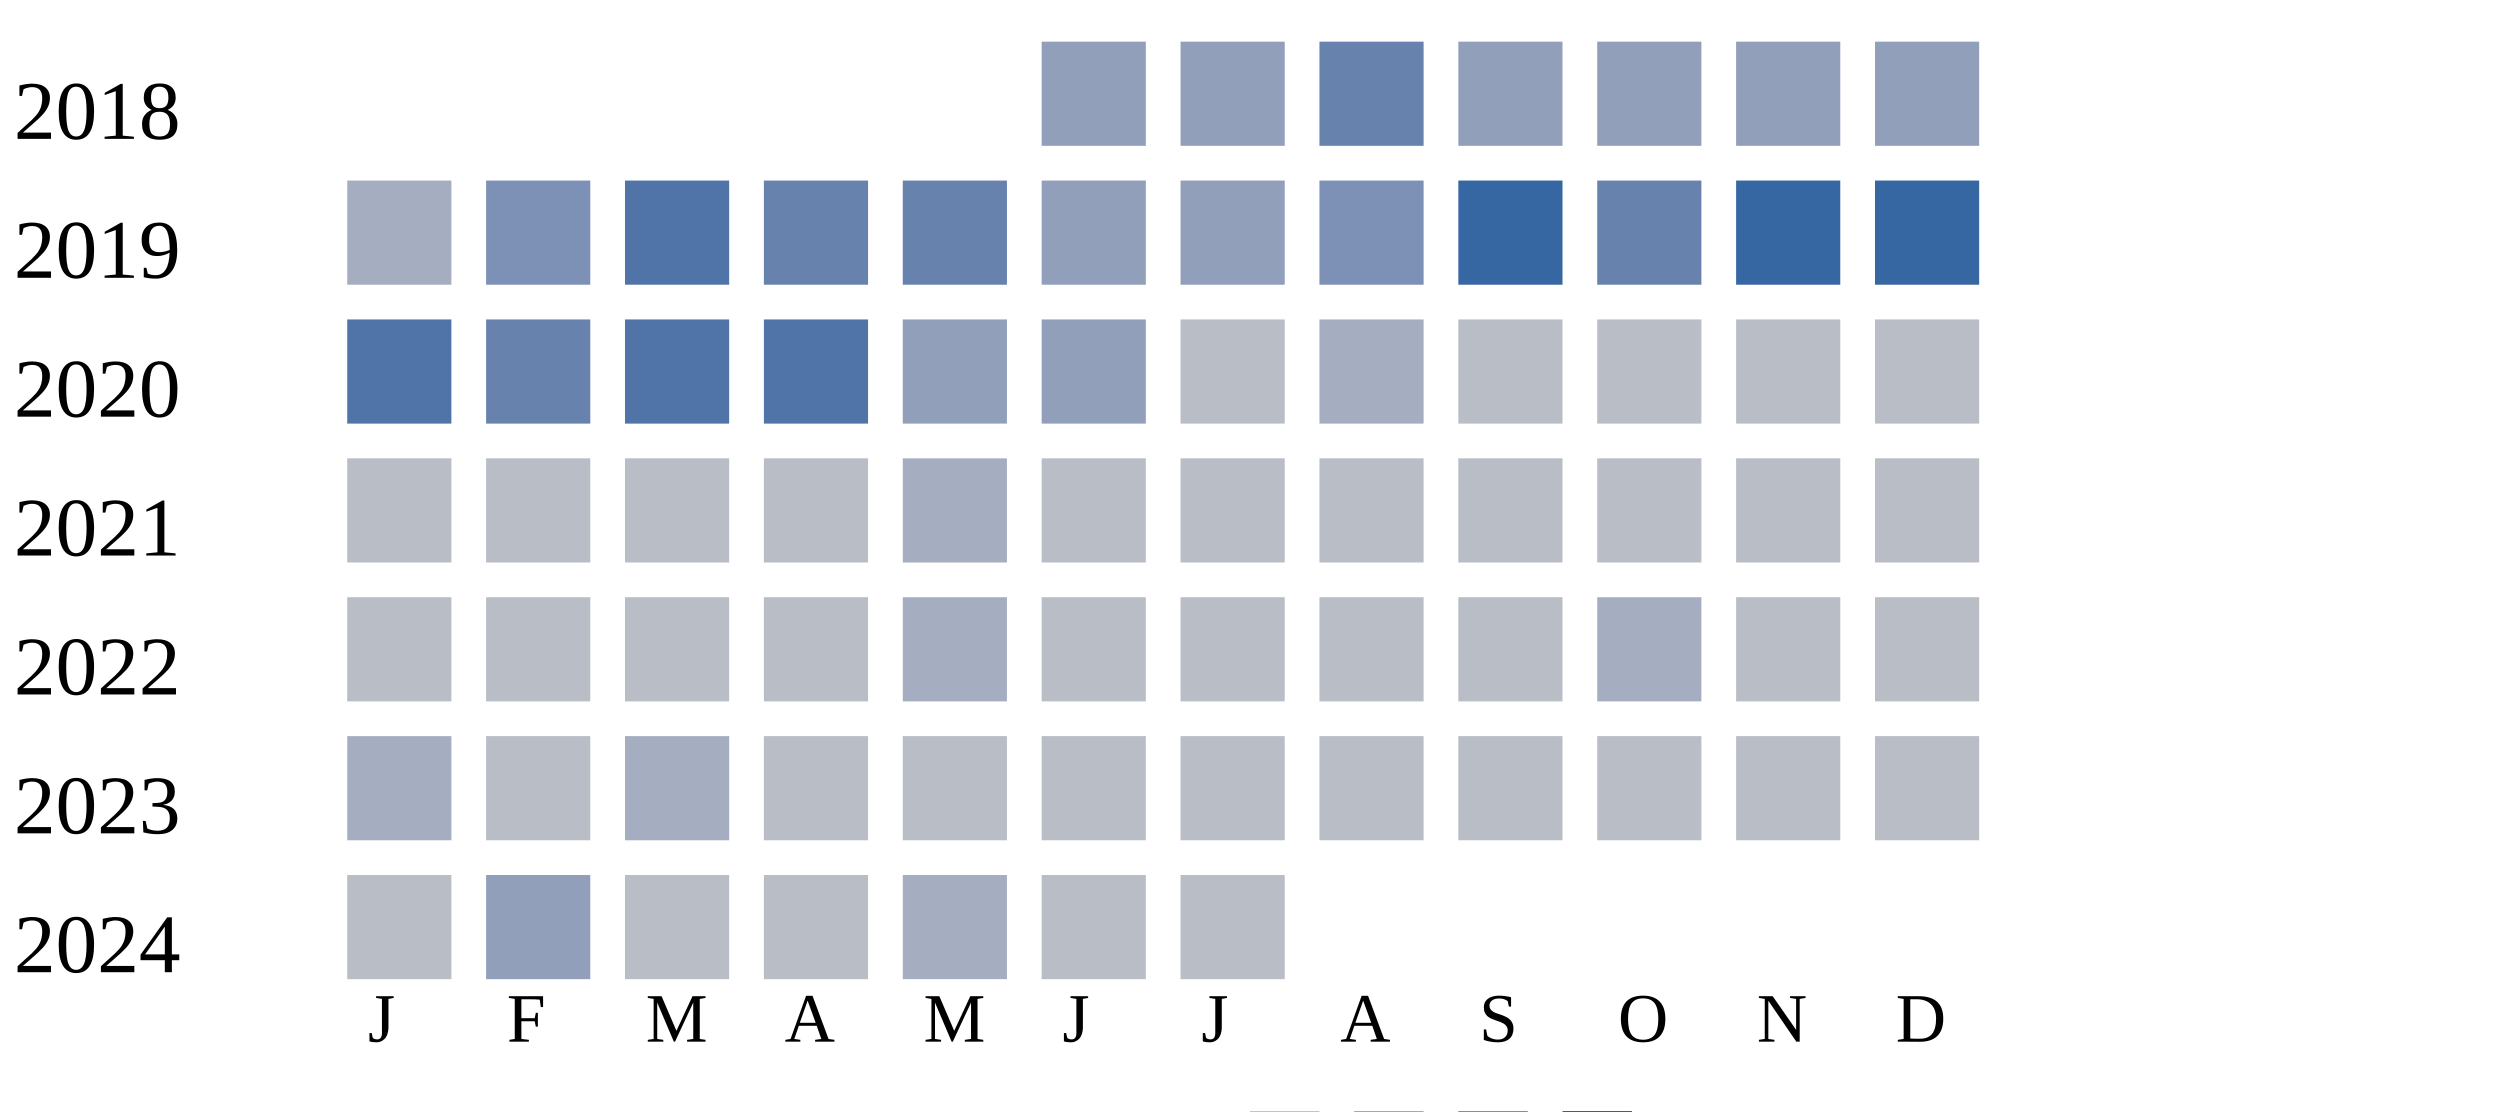
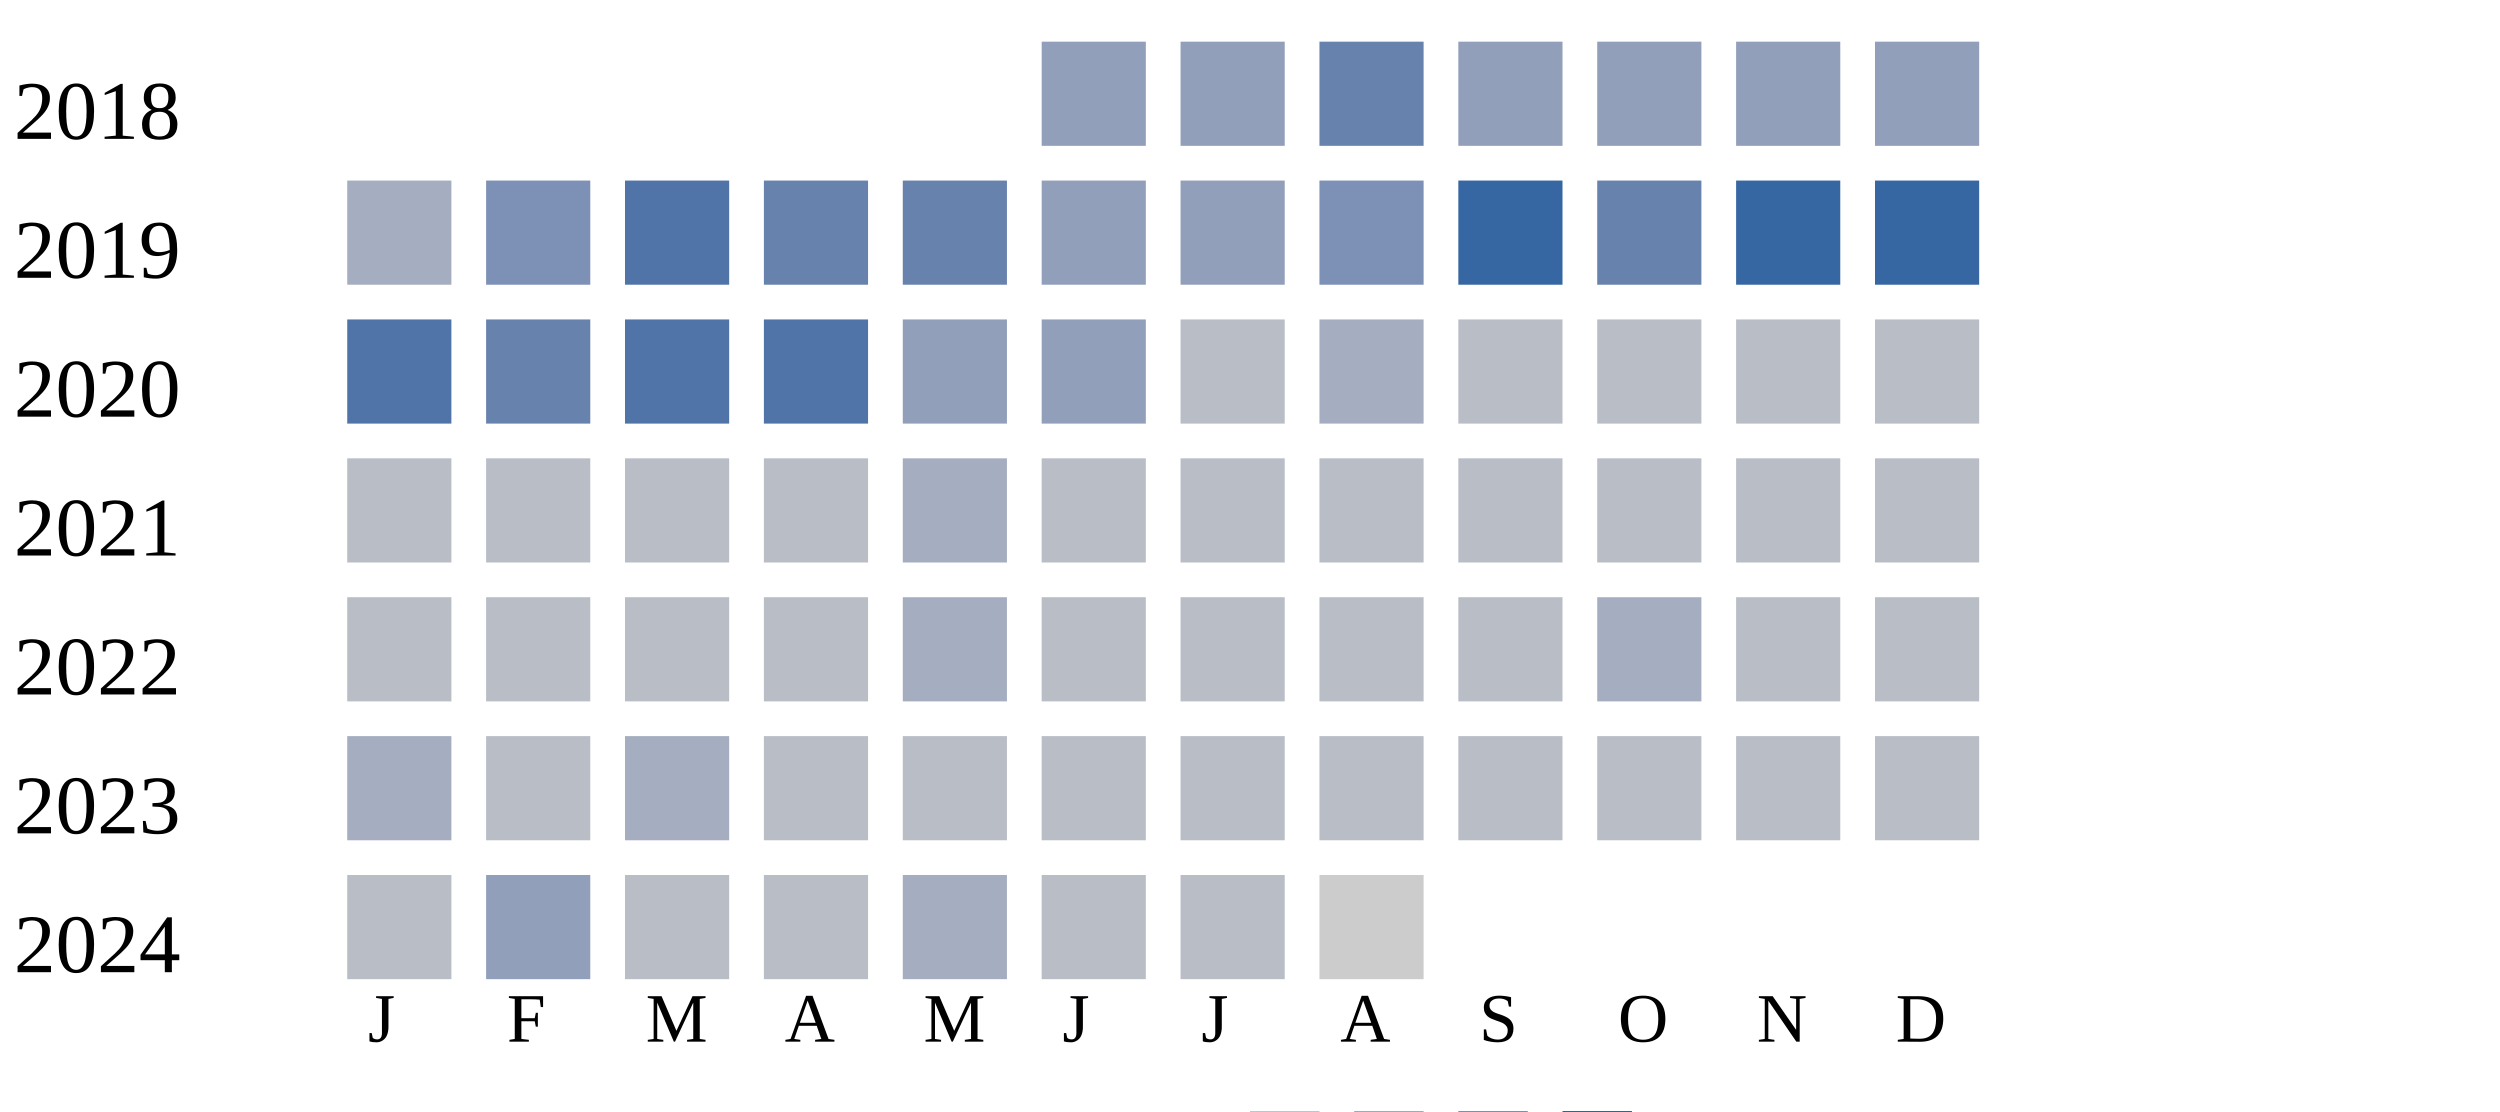
<svg xmlns="http://www.w3.org/2000/svg" width="360" height="160">
  <g transform="translate(0 0)">
    <text x="2" y="20">2018</text>
    <rect x="150" y="6" width="15" height="15" fill="#919fba" />
    <rect x="170" y="6" width="15" height="15" fill="#919fba" />
    <rect x="190" y="6" width="15" height="15" fill="#6882ae" />
    <rect x="210" y="6" width="15" height="15" fill="#919fba" />
    <rect x="230" y="6" width="15" height="15" fill="#919fba" />
    <rect x="250" y="6" width="15" height="15" fill="#919fba" />
    <rect x="270" y="6" width="15" height="15" fill="#919fba" />
  </g>
  <g transform="translate(0 20)">
    <text x="2" y="20">2019</text>
    <rect x="50" y="6" width="15" height="15" fill="#a5aec0" />
    <rect x="70" y="6" width="15" height="15" fill="#7d90b5" />
    <rect x="90" y="6" width="15" height="15" fill="#5174a8" />
    <rect x="110" y="6" width="15" height="15" fill="#6882ae" />
    <rect x="130" y="6" width="15" height="15" fill="#6882ae" />
    <rect x="150" y="6" width="15" height="15" fill="#919fba" />
    <rect x="170" y="6" width="15" height="15" fill="#919fba" />
    <rect x="190" y="6" width="15" height="15" fill="#7d90b5" />
    <rect x="210" y="6" width="15" height="15" fill="#3667a2" />
    <rect x="230" y="6" width="15" height="15" fill="#6882ae" />
    <rect x="250" y="6" width="15" height="15" fill="#3667a2" />
    <rect x="270" y="6" width="15" height="15" fill="#3667a2" />
  </g>
  <g transform="translate(0 40)">
    <text x="2" y="20">2020</text>
    <rect x="50" y="6" width="15" height="15" fill="#5174a8" />
    <rect x="70" y="6" width="15" height="15" fill="#6882ae" />
    <rect x="90" y="6" width="15" height="15" fill="#5174a8" />
    <rect x="110" y="6" width="15" height="15" fill="#5174a8" />
    <rect x="130" y="6" width="15" height="15" fill="#919fba" />
    <rect x="150" y="6" width="15" height="15" fill="#919fba" />
    <rect x="170" y="6" width="15" height="15" fill="#b9bdc6" />
    <rect x="190" y="6" width="15" height="15" fill="#a5aec0" />
    <rect x="210" y="6" width="15" height="15" fill="#b9bdc6" />
    <rect x="230" y="6" width="15" height="15" fill="#b9bdc6" />
    <rect x="250" y="6" width="15" height="15" fill="#b9bdc6" />
    <rect x="270" y="6" width="15" height="15" fill="#b9bdc6" />
  </g>
  <g transform="translate(0 60)">
    <text x="2" y="20">2021</text>
    <rect x="50" y="6" width="15" height="15" fill="#b9bdc6" />
    <rect x="70" y="6" width="15" height="15" fill="#b9bdc6" />
    <rect x="90" y="6" width="15" height="15" fill="#b9bdc6" />
    <rect x="110" y="6" width="15" height="15" fill="#b9bdc6" />
    <rect x="130" y="6" width="15" height="15" fill="#a5aec0" />
    <rect x="150" y="6" width="15" height="15" fill="#b9bdc6" />
    <rect x="170" y="6" width="15" height="15" fill="#b9bdc6" />
    <rect x="190" y="6" width="15" height="15" fill="#b9bdc6" />
    <rect x="210" y="6" width="15" height="15" fill="#b9bdc6" />
    <rect x="230" y="6" width="15" height="15" fill="#b9bdc6" />
    <rect x="250" y="6" width="15" height="15" fill="#b9bdc6" />
    <rect x="270" y="6" width="15" height="15" fill="#b9bdc6" />
  </g>
  <g transform="translate(0 80)">
    <text x="2" y="20">2022</text>
    <rect x="50" y="6" width="15" height="15" fill="#b9bdc6" />
    <rect x="70" y="6" width="15" height="15" fill="#b9bdc6" />
    <rect x="90" y="6" width="15" height="15" fill="#b9bdc6" />
    <rect x="110" y="6" width="15" height="15" fill="#b9bdc6" />
    <rect x="130" y="6" width="15" height="15" fill="#a5aec0" />
    <rect x="150" y="6" width="15" height="15" fill="#b9bdc6" />
    <rect x="170" y="6" width="15" height="15" fill="#b9bdc6" />
    <rect x="190" y="6" width="15" height="15" fill="#b9bdc6" />
    <rect x="210" y="6" width="15" height="15" fill="#b9bdc6" />
    <rect x="230" y="6" width="15" height="15" fill="#a5aec0" />
    <rect x="250" y="6" width="15" height="15" fill="#b9bdc6" />
    <rect x="270" y="6" width="15" height="15" fill="#b9bdc6" />
  </g>
  <g transform="translate(0 100)">
    <text x="2" y="20">2023</text>
    <rect x="50" y="6" width="15" height="15" fill="#a5aec0" />
    <rect x="70" y="6" width="15" height="15" fill="#b9bdc6" />
    <rect x="90" y="6" width="15" height="15" fill="#a5aec0" />
    <rect x="110" y="6" width="15" height="15" fill="#b9bdc6" />
    <rect x="130" y="6" width="15" height="15" fill="#b9bdc6" />
    <rect x="150" y="6" width="15" height="15" fill="#b9bdc6" />
    <rect x="170" y="6" width="15" height="15" fill="#b9bdc6" />
    <rect x="190" y="6" width="15" height="15" fill="#b9bdc6" />
    <rect x="210" y="6" width="15" height="15" fill="#b9bdc6" />
    <rect x="230" y="6" width="15" height="15" fill="#b9bdc6" />
    <rect x="250" y="6" width="15" height="15" fill="#b9bdc6" />
    <rect x="270" y="6" width="15" height="15" fill="#b9bdc6" />
  </g>
  <g transform="translate(0 120)">
    <text x="2" y="20">2024</text>
    <rect x="50" y="6" width="15" height="15" fill="#b9bdc6" />
    <rect x="70" y="6" width="15" height="15" fill="#919fba" />
    <rect x="90" y="6" width="15" height="15" fill="#b9bdc6" />
    <rect x="110" y="6" width="15" height="15" fill="#b9bdc6" />
    <rect x="130" y="6" width="15" height="15" fill="#a5aec0" />
    <rect x="150" y="6" width="15" height="15" fill="#b9bdc6" />
    <rect x="170" y="6" width="15" height="15" fill="#b9bdc6" />
+     <rect x="190" y="6" width="15" height="15" fill="#cccccc" />
  </g>
  <text style="font-size: 10px; text-align: center" x="53" y="150">J</text>
  <text style="font-size: 10px; text-align: center" x="73" y="150">F</text>
  <text style="font-size: 10px; text-align: center" x="93" y="150">M</text>
  <text style="font-size: 10px; text-align: center" x="113" y="150">A</text>
  <text style="font-size: 10px; text-align: center" x="133" y="150">M</text>
  <text style="font-size: 10px; text-align: center" x="153" y="150">J</text>
  <text style="font-size: 10px; text-align: center" x="173" y="150">J</text>
  <text style="font-size: 10px; text-align: center" x="193" y="150">A</text>
  <text style="font-size: 10px; text-align: center" x="213" y="150">S</text>
  <text style="font-size: 10px; text-align: center" x="233" y="150">O</text>
  <text style="font-size: 10px; text-align: center" x="253" y="150">N</text>
  <text style="font-size: 10px; text-align: center" x="273" y="150">D</text>
  <text style="font-size: 10px;" x="155" y="169">Less</text>
  <rect fill="#b9bdc6" width="10" height="10" x="180" y="160" />
  <rect fill="#919fba" width="10" height="10" x="195" y="160" />
  <rect fill="#6882ae" width="10" height="10" x="210" y="160" />
  <rect fill="#005a9c" width="10" height="10" x="225" y="160" />
  <text x="240" y="169" style="font-size: 10px;">More</text>
</svg>
